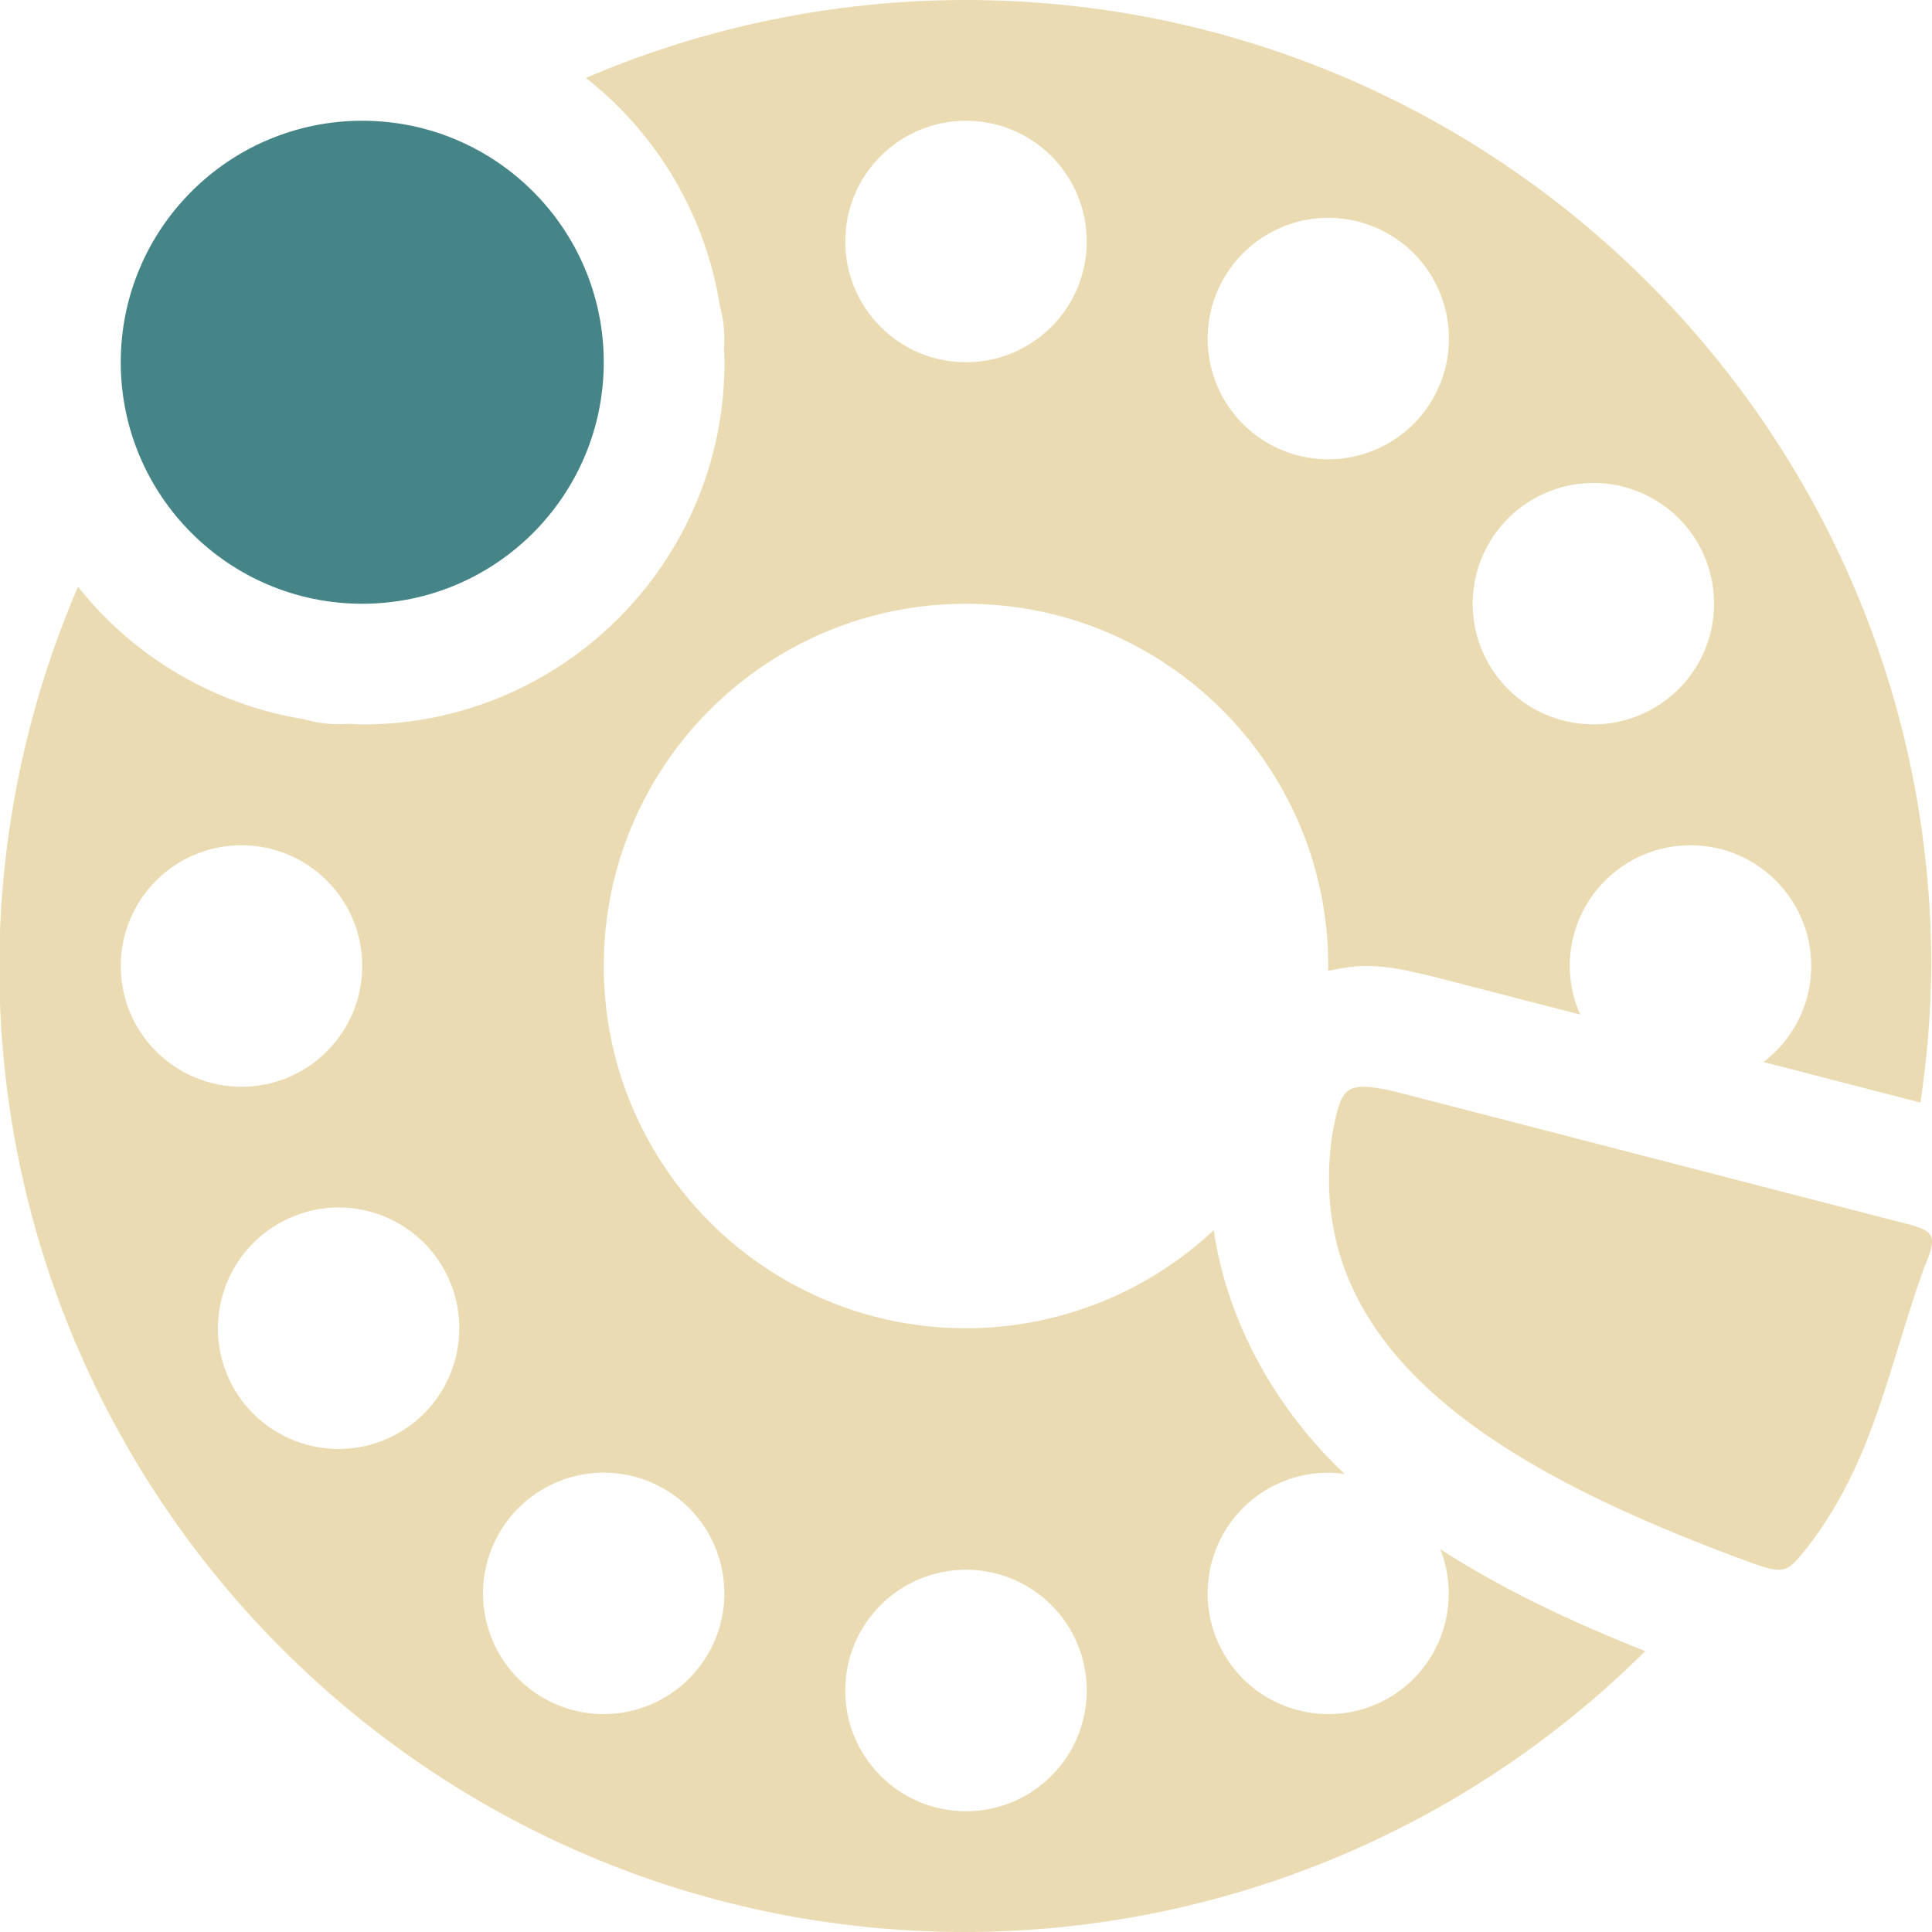
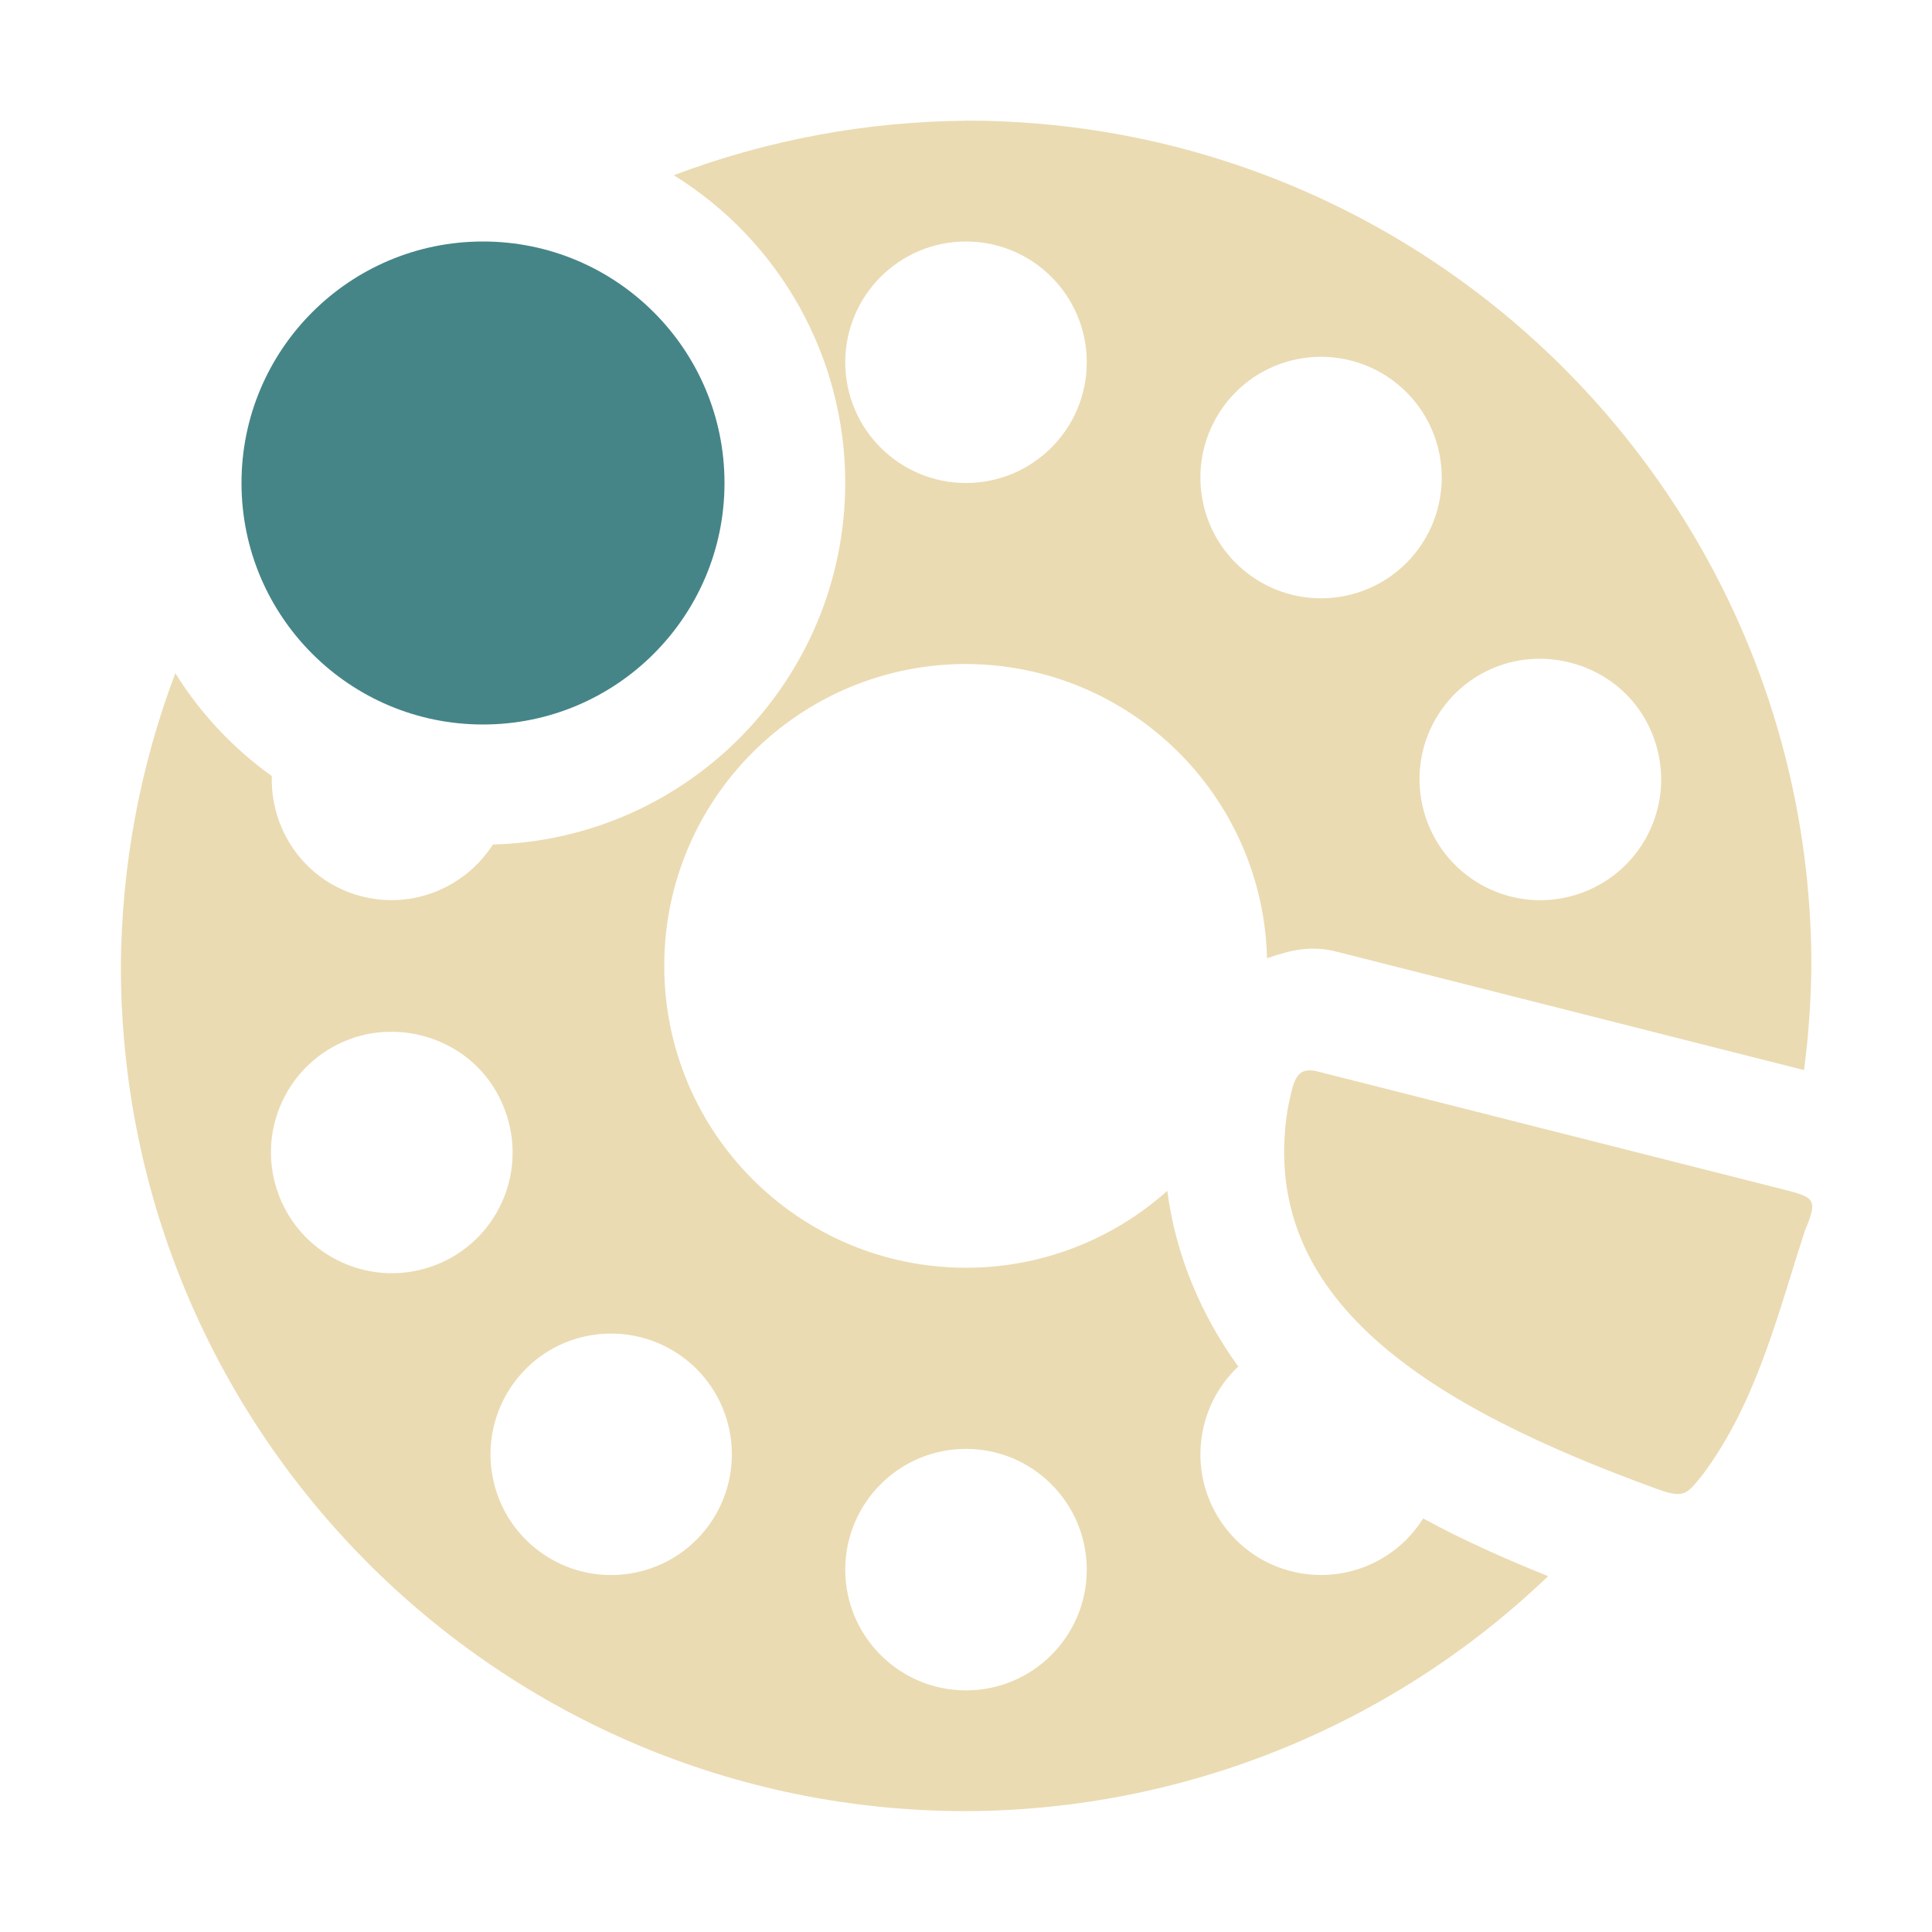
- <svg xmlns="http://www.w3.org/2000/svg" width="16" height="16" version="1">
-   <path style="fill:#ebdbb2" d="M 7.994 0 A 8 8 0 0 0 4.852 0.645 A 3 3 0 0 1 5.963 2.541 A 1 1 0 0 1 5.996 2.881 A 3 3 0 0 1 5.996 2.885 A 3 3 0 0 1 6 3 A 3 3 0 0 1 3 6 A 3 3 0 0 1 2.889 5.994 A 1 1 0 0 1 2.521 5.957 A 3 3 0 0 1 0.646 4.859 A 8 8 0 0 0 -0.006 8 A 8 8 0 0 0 7.994 16 A 8 8 0 0 0 13.625 13.674 C 13.018 13.433 12.443 13.163 11.928 12.83 A 1 1 0 0 1 11.5 14.062 A 1 1 0 0 1 10.135 13.695 A 1 1 0 0 1 10.5 12.33 A 1 1 0 0 1 10.977 12.197 A 1 1 0 0 1 11.135 12.207 C 10.585 11.685 10.171 10.983 10.051 10.188 A 3 3 0 0 1 8 11 A 3 3 0 0 1 5 8 A 3 3 0 0 1 8 5 A 3 3 0 0 1 11 8 A 3 3 0 0 1 10.998 8.041 C 11.128 8.011 11.249 7.997 11.34 8 C 11.527 8.006 11.648 8.037 11.777 8.066 A 1 1 0 0 1 11.807 8.072 L 13.086 8.402 A 1 1 0 0 1 13 8 A 1 1 0 0 1 14 7 A 1 1 0 0 1 15 8 A 1 1 0 0 1 14.605 8.795 L 15.904 9.131 A 8 8 0 0 0 15.994 8 A 8 8 0 0 0 7.994 0 z M 8 1 A 1 1 0 0 1 9 2 A 1 1 0 0 1 8 3 A 1 1 0 0 1 7 2 A 1 1 0 0 1 8 1 z M 10.953 1.805 A 1 1 0 0 1 11.5 1.938 A 1 1 0 0 1 11.865 3.305 A 1 1 0 0 1 10.5 3.67 A 1 1 0 0 1 10.135 2.305 A 1 1 0 0 1 10.953 1.805 z M 13.172 4 A 1 1 0 0 1 14.062 4.5 A 1 1 0 0 1 13.695 5.865 A 1 1 0 0 1 12.33 5.5 A 1 1 0 0 1 12.695 4.135 A 1 1 0 0 1 13.172 4 z M 2 7 A 1 1 0 0 1 3 8 A 1 1 0 0 1 2 9 A 1 1 0 0 1 1 8 A 1 1 0 0 1 2 7 z M 2.779 10 A 1 1 0 0 1 3.67 10.5 A 1 1 0 0 1 3.305 11.865 A 1 1 0 0 1 1.938 11.5 A 1 1 0 0 1 2.305 10.135 A 1 1 0 0 1 2.779 10 z M 4.953 12.197 A 1 1 0 0 1 5.5 12.33 A 1 1 0 0 1 5.865 13.695 A 1 1 0 0 1 4.5 14.062 A 1 1 0 0 1 4.135 12.695 A 1 1 0 0 1 4.953 12.197 z M 8 13 A 1 1 0 0 1 9 14 A 1 1 0 0 1 8 15 A 1 1 0 0 1 7 14 A 1 1 0 0 1 8 13 z" />
-   <path style="fill:#458588;fill-opacity:1" class="warning" d="M 3,1 A 2,2 0 0 0 1,3 2,2 0 0 0 3,5 2,2 0 0 0 5,3 2,2 0 0 0 3,1 Z" />
-   <path style="fill:#ebdbb2" d="m 11.307,9 c -0.189,-0.006 -0.214,0.097 -0.27,0.371 -0.28,1.804 1.354,2.804 3.502,3.584 0.256,0.091 0.278,0.046 0.434,-0.148 0.284,-0.368 0.453,-0.756 0.592,-1.162 0.124,-0.363 0.225,-0.741 0.363,-1.129 0.139,-0.329 0.089,-0.322 -0.26,-0.412 L 11.557,9.041 C 11.45,9.017 11.37,9.002 11.307,9 Z" />
+ <svg xmlns="http://www.w3.org/2000/svg" width="16" height="16" version="1.1">
+   <defs>
+     <style id="current-color-scheme" type="text/css">.ColorScheme-Text { color:#ebdbb2; } .ColorScheme-Highlight { color:#458588; } .ColorScheme-NeutralText { color:#fe8019; } .ColorScheme-PositiveText { color:#689d6a; } .ColorScheme-NegativeText { color:#fb4934; }</style>
+   </defs>
+   <path class="ColorScheme-Text" d="m8 1c-0.827 0.006-1.646 0.159-2.42 0.451 0.882 0.547 1.42 1.511 1.42 2.549-0.003 1.623-1.296 2.95-2.918 2.994-0.24 0.373-0.705 0.555-1.146 0.412-0.432-0.14-0.697-0.547-0.685-0.979-0.32-0.229-0.591-0.518-0.799-0.852-0.293 0.775-0.445 1.595-0.451 2.424 0 3.866 3.134 7 7 7 1.797-0.006 3.523-0.702 4.82-1.946-0.36-0.145-0.707-0.299-1.035-0.478-0.066 0.105-0.152 0.2-0.258 0.277-0.447 0.325-1.072 0.226-1.396-0.221-0.299-0.412-0.238-0.975 0.123-1.314-0.304-0.419-0.518-0.917-0.588-1.455-0.458 0.41-1.051 0.637-1.666 0.637-1.381 0-2.5-1.119-2.5-2.5-1e-7 -1.381 1.119-2.5 2.5-2.5 1.353 0.004 2.458 1.084 2.492 2.437 0.203-0.071 0.354-0.102 0.547-0.062l3.9 0.988c0.038-0.286 0.058-0.575 0.061-0.863 0-3.866-3.134-7-7-7zm0 1c0.552 0 1 0.448 1 1s-0.448 1-1 1-1-0.448-1-1 0.448-1 1-1zm3.528 1.146c0.447 0.325 0.545 0.95 0.221 1.397-0.325 0.447-0.95 0.545-1.396 0.221-0.447-0.325-0.545-0.95-0.221-1.397 0.328-0.452 0.954-0.542 1.396-0.221zm2.18 3c0.171 0.525-0.117 1.089-0.643 1.26-0.525 0.171-1.089-0.117-1.26-0.643-0.171-0.525 0.115-1.089 0.641-1.26 0.481-0.156 1.078 0.077 1.262 0.643zm-9.512 3.089c0.171 0.525-0.115 1.089-0.641 1.26-0.525 0.171-1.091-0.117-1.262-0.643-0.171-0.525 0.117-1.089 0.643-1.26 0.48-0.156 1.076 0.076 1.26 0.643zm6.646-0.371c-0.119 0.002-0.137 0.122-0.18 0.332-0.245 1.579 1.186 2.454 3.066 3.137 0.224 0.08 0.243 0.041 0.379-0.129 0.439-0.592 0.615-1.315 0.838-2.006 0.122-0.288 0.077-0.282-0.229-0.361l-3.818-0.967c-0.022-0.005-0.04-0.006-0.057-0.006zm-5.193 2.371c0.447 0.325 0.545 0.95 0.221 1.397-0.325 0.447-0.95 0.545-1.396 0.221-0.447-0.325-0.545-0.95-0.221-1.397 0.328-0.452 0.954-0.542 1.396-0.221zm2.351 0.764c0.552 0 1 0.448 1 1s-0.448 1-1 1-1-0.448-1-1 0.448-1 1-1z" fill="currentColor" />
+   <circle class="ColorScheme-Highlight" cx="4" cy="4" r="2" fill="currentColor" />
</svg>
